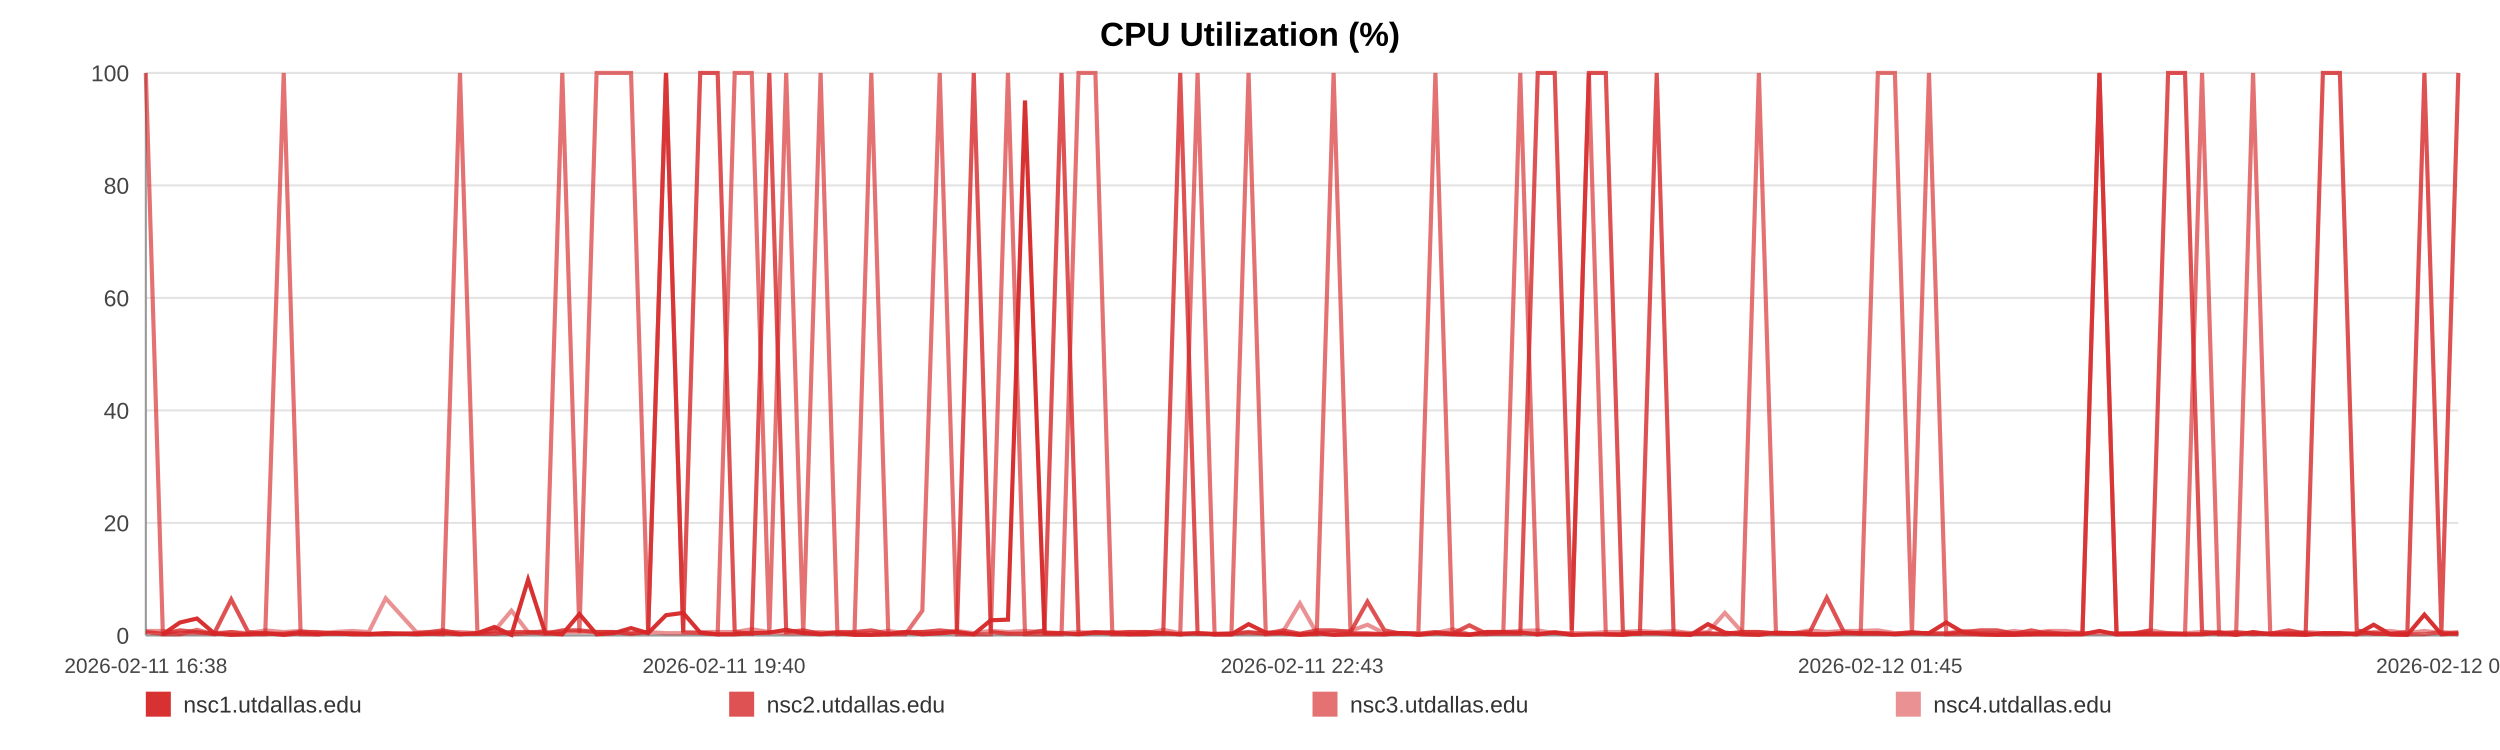
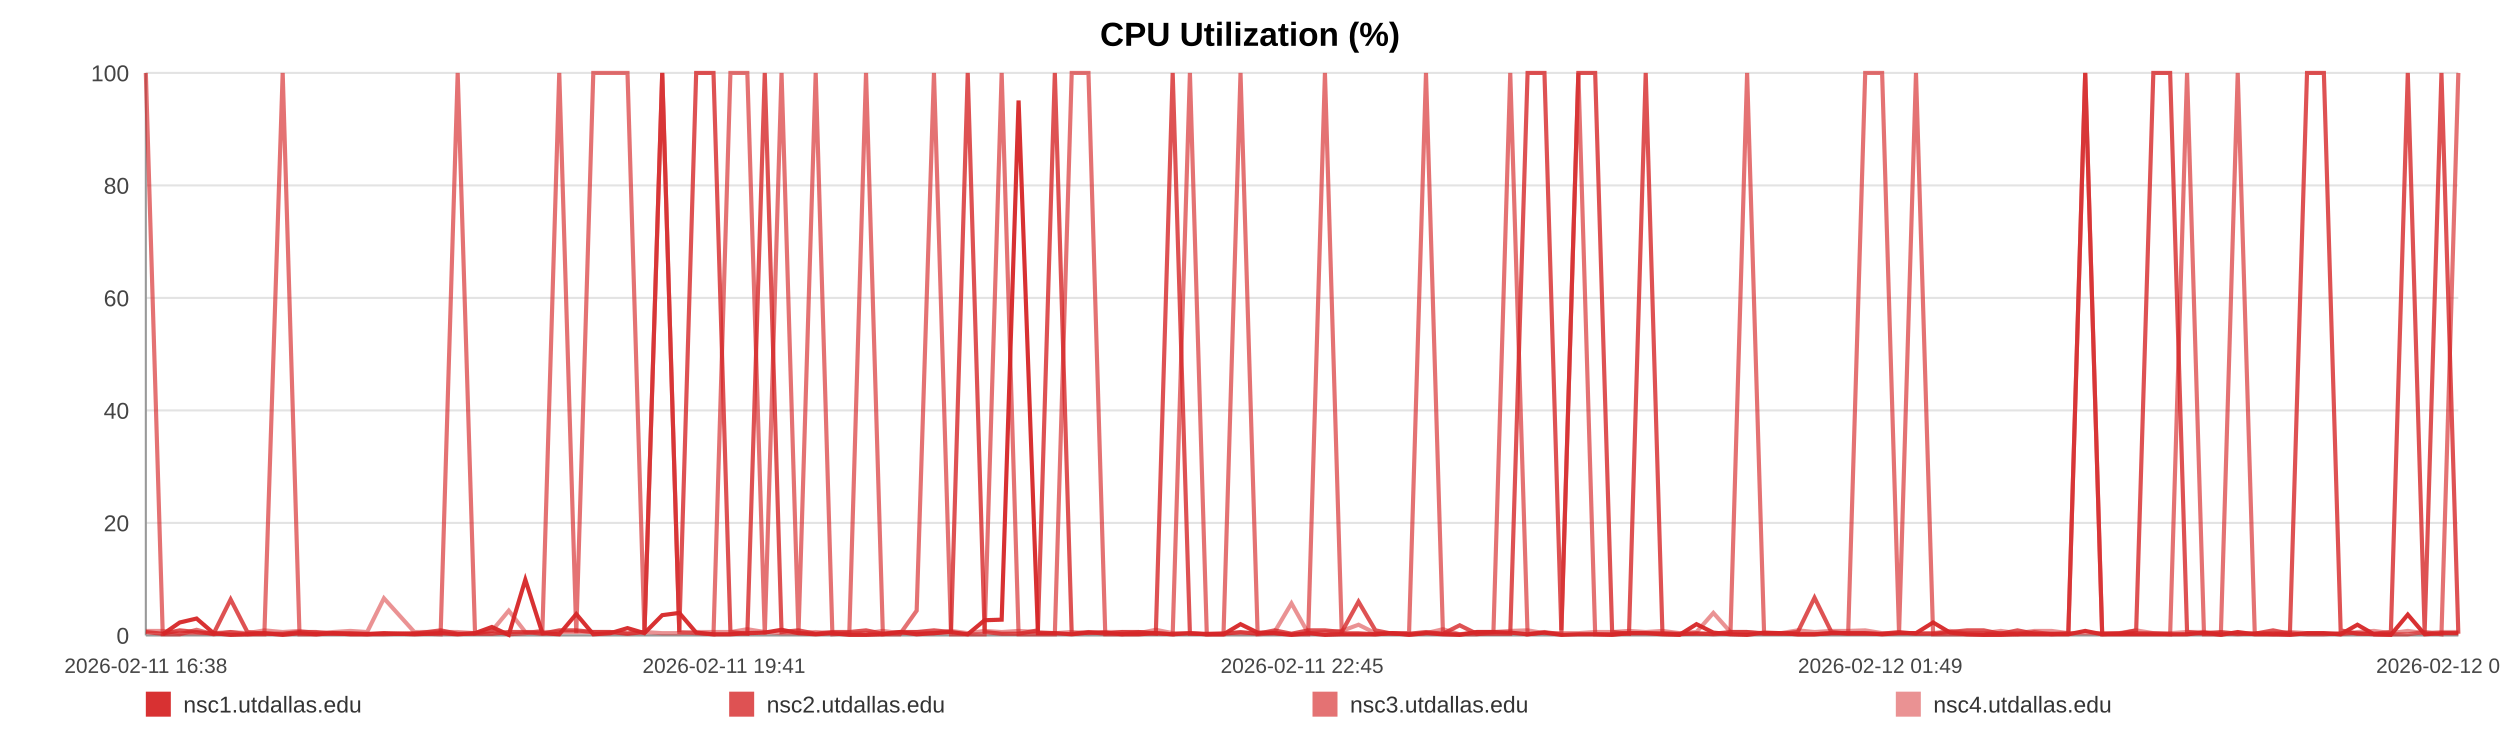
<svg xmlns="http://www.w3.org/2000/svg" width="1200" height="360" viewBox="0 0 1200 360" role="img" aria-label="CPU Utilization (%)">
  <rect width="100%" height="100%" fill="#ffffff" />
  <text x="600.0" y="22" text-anchor="middle" font-size="16" font-family="Arial, Helvetica, sans-serif" font-weight="bold">CPU Utilization (%)</text>
  <line x1="70" y1="35.00" x2="1180" y2="35.00" stroke="#e3e3e3" stroke-width="1" />
  <text x="62" y="39.00" text-anchor="end" font-size="11" fill="#444" font-family="Arial, Helvetica, sans-serif">100</text>
  <line x1="70" y1="89.00" x2="1180" y2="89.00" stroke="#e3e3e3" stroke-width="1" />
  <text x="62" y="93.00" text-anchor="end" font-size="11" fill="#444" font-family="Arial, Helvetica, sans-serif">80</text>
  <line x1="70" y1="143.00" x2="1180" y2="143.00" stroke="#e3e3e3" stroke-width="1" />
  <text x="62" y="147.00" text-anchor="end" font-size="11" fill="#444" font-family="Arial, Helvetica, sans-serif">60</text>
  <line x1="70" y1="197.00" x2="1180" y2="197.00" stroke="#e3e3e3" stroke-width="1" />
  <text x="62" y="201.00" text-anchor="end" font-size="11" fill="#444" font-family="Arial, Helvetica, sans-serif">40</text>
  <line x1="70" y1="251.00" x2="1180" y2="251.00" stroke="#e3e3e3" stroke-width="1" />
  <text x="62" y="255.00" text-anchor="end" font-size="11" fill="#444" font-family="Arial, Helvetica, sans-serif">20</text>
  <line x1="70" y1="305.00" x2="1180" y2="305.00" stroke="#e3e3e3" stroke-width="1" />
  <text x="62" y="309.00" text-anchor="end" font-size="11" fill="#444" font-family="Arial, Helvetica, sans-serif">0</text>
  <line x1="70" y1="35" x2="70" y2="305" stroke="#999" />
  <line x1="70" y1="305" x2="1180" y2="305" stroke="#999" />
  <text x="70.00" y="323" text-anchor="middle" font-size="10" fill="#444" font-family="Arial, Helvetica, sans-serif">2026-02-11 16:38</text>
-   <text x="347.50" y="323" text-anchor="middle" font-size="10" fill="#444" font-family="Arial, Helvetica, sans-serif">2026-02-11 19:40</text>
-   <text x="625.00" y="323" text-anchor="middle" font-size="10" fill="#444" font-family="Arial, Helvetica, sans-serif">2026-02-11 22:43</text>
-   <text x="902.50" y="323" text-anchor="middle" font-size="10" fill="#444" font-family="Arial, Helvetica, sans-serif">2026-02-12 01:45</text>
-   <text x="1180.00" y="323" text-anchor="middle" font-size="10" fill="#444" font-family="Arial, Helvetica, sans-serif">2026-02-12 04:48</text>
-   <polyline fill="none" stroke="#d62728" stroke-opacity="0.95" stroke-width="2" points="78.18,304.46 86.39,298.79 94.54,296.90 102.75,303.92 111.00,304.73 119.11,304.46 127.31,303.92 136.18,304.73 144.31,303.92 152.44,304.46 160.56,303.92 168.87,304.46 177.00,304.46 185.13,303.92 199.84,304.46 212.53,303.92 220.79,304.46 229.17,303.92 237.33,300.95 245.48,304.73 253.48,278.27 261.74,303.92 269.90,304.46 278.13,294.74 286.36,304.46 294.69,303.92 302.90,301.49 311.10,303.92 319.69,295.28 327.94,294.20 336.10,303.65 344.48,304.46 352.66,304.46 360.84,303.92 369.27,303.65 377.38,302.30 385.56,303.92 393.89,304.46 401.97,303.92 410.15,304.73 418.23,304.73 426.38,304.46 434.59,303.38 442.72,304.46 451.08,303.92 459.33,303.38 467.41,304.46 475.57,297.71 483.82,297.44 492.00,48.23 501.35,303.92 509.53,303.92 517.68,304.46 525.79,303.65 533.92,303.65 542.02,304.46 550.15,304.46 558.36,303.92 566.51,304.46 574.84,303.92 583.00,304.46 591.08,304.46 599.31,299.60 607.59,303.65 615.74,303.92 623.95,304.73 632.03,303.92 640.13,304.73 648.26,304.46 656.37,304.46 664.52,304.46 672.70,303.92 680.81,304.73 688.99,303.92 697.19,304.46 705.27,304.73 713.50,303.38 721.60,303.38 729.73,303.65 738.12,304.46 746.27,303.65 754.43,304.73 762.66,304.46 770.79,304.46 778.99,304.73 787.15,303.92 795.23,303.92 803.33,304.46 811.56,304.73 819.79,299.60 827.95,303.65 836.20,304.46 844.26,304.73 852.46,303.65 860.59,303.92 868.75,304.46 876.85,304.46 885.03,303.92 893.14,303.92 901.37,303.92 909.55,304.46 917.73,303.92 925.91,303.92 934.19,298.79 942.42,303.65 950.57,304.46 958.70,304.73 966.86,304.73 974.99,304.46 983.24,304.46 991.42,304.46 999.58,304.46 1007.73,302.84 1015.94,304.46 1024.15,304.46 1032.38,304.46 1040.68,304.46 1048.81,304.46 1056.99,304.46 1065.17,303.65 1073.33,304.73 1081.48,303.38 1089.71,304.46 1098.58,304.46 1106.71,304.73 1114.99,303.92 1123.14,303.92 1131.25,304.46 1139.35,299.87 1147.38,304.46 1155.54,304.73 1163.72,295.01 1171.87,304.46 1180.00,303.92" />
-   <polyline fill="none" stroke="#d62728" stroke-opacity="0.80" stroke-width="2" points="70.00,303.38 78.18,304.19 86.39,302.57 94.54,303.38 102.75,304.19 111.00,287.72 119.11,303.38 127.31,304.19 136.18,304.19 144.31,303.38 152.44,303.38 160.56,304.19 168.87,304.19 177.00,304.19 185.13,304.19 199.84,304.19 212.53,302.57 220.79,304.19 229.17,304.19 237.33,304.19 245.48,303.38 253.48,303.38 261.74,304.19 269.90,302.57 278.13,302.57 286.36,303.38 294.69,303.38 302.90,304.19 311.10,303.38 319.69,35.00 327.94,303.38 336.10,35.00 344.48,35.00 352.66,303.38 360.84,304.19 369.27,35.00 377.38,303.38 385.56,302.57 393.89,304.19 401.97,303.38 410.15,303.38 418.23,302.57 426.38,304.19 434.59,303.38 442.72,303.38 451.08,302.57 459.33,303.38 467.41,35.00 475.57,303.38 483.82,304.19 492.00,304.19 501.35,302.57 509.53,35.00 517.68,304.19 525.79,303.38 533.92,304.19 542.02,303.38 550.15,303.38 558.36,304.19 566.51,35.00 574.84,304.19 583.00,304.19 591.08,304.19 599.31,303.38 607.59,304.19 615.74,302.57 623.95,304.19 632.03,302.57 640.13,302.57 648.26,303.38 656.37,288.80 664.52,302.57 672.70,304.19 680.81,304.19 688.99,303.38 697.19,304.19 705.27,300.14 713.50,304.19 721.60,304.19 729.73,304.19 738.12,35.00 746.27,35.00 754.43,302.57 762.66,35.00 770.79,35.00 778.99,303.38 787.15,304.19 795.23,35.00 803.33,304.19 811.56,304.19 819.79,304.19 827.95,304.19 836.20,303.38 844.26,303.38 852.46,304.19 860.59,304.19 868.75,303.38 876.85,286.91 885.03,303.38 893.14,304.19 901.37,304.19 909.55,304.19 917.73,303.38 925.91,304.19 934.19,304.19 942.42,303.38 950.57,302.57 958.70,302.57 966.86,304.19 974.99,302.57 983.24,304.19 991.42,304.19 999.58,304.19 1007.73,35.00 1015.94,304.19 1024.15,304.19 1032.38,302.57 1040.68,35.00 1048.81,35.00 1056.99,303.38 1065.17,304.19 1073.33,303.38 1081.48,304.19 1089.71,304.19 1098.58,302.57 1106.71,304.19 1114.99,35.00 1123.14,35.00 1131.25,302.57 1139.35,304.19 1147.38,304.19 1155.54,303.38 1163.72,35.00 1171.87,303.38 1180.00,35.00" />
-   <polyline fill="none" stroke="#d62728" stroke-opacity="0.65" stroke-width="2" points="70.00,35.00 78.18,304.46 86.39,304.46 94.54,302.30 102.75,304.46 111.00,303.38 119.11,304.46 127.31,304.46 136.18,35.00 144.31,304.46 152.44,304.46 160.56,303.92 168.87,303.92 177.00,304.46 185.13,304.46 199.84,303.92 212.53,304.46 220.79,35.00 229.17,303.92 237.33,302.84 245.48,304.46 253.48,303.92 261.74,302.84 269.90,35.00 278.13,303.92 286.36,35.00 294.69,35.00 302.90,35.00 311.10,303.92 319.69,35.00 327.94,303.38 336.10,303.92 344.48,304.46 352.66,35.00 360.84,35.00 369.27,304.46 377.38,35.00 385.56,304.46 393.89,35.00 401.97,304.46 410.15,303.92 418.23,35.00 426.38,304.46 434.59,304.46 442.72,293.12 451.08,35.00 459.33,304.46 467.41,304.46 475.57,304.46 483.82,35.00 492.00,304.46 501.35,304.46 509.53,304.46 517.68,35.00 525.79,35.00 533.92,304.46 542.02,304.46 550.15,303.38 558.36,303.92 566.51,304.46 574.84,35.00 583.00,304.46 591.08,304.46 599.31,35.00 607.59,304.46 615.74,303.92 623.95,304.46 632.03,304.46 640.13,35.00 648.26,303.92 656.37,303.92 664.52,304.46 672.70,303.92 680.81,303.92 688.99,35.00 697.19,303.92 705.27,304.46 713.50,304.46 721.60,303.38 729.73,35.00 738.12,304.46 746.27,303.38 754.43,304.46 762.66,35.00 770.79,304.46 778.99,304.46 787.15,303.92 795.23,303.92 803.33,303.92 811.56,304.46 819.79,303.92 827.95,304.46 836.20,303.92 844.26,35.00 852.46,303.92 860.59,303.92 868.75,304.46 876.85,304.46 885.03,303.92 893.14,303.92 901.37,35.00 909.55,35.00 917.73,303.92 925.91,35.00 934.19,304.46 942.42,304.46 950.57,304.46 958.70,304.46 966.86,303.92 974.99,304.46 983.24,303.38 991.42,304.46 999.58,303.92 1007.73,35.00 1015.94,304.46 1024.15,303.92 1032.38,303.92 1040.68,303.92 1048.81,304.46 1056.99,35.00 1065.17,304.46 1073.33,304.46 1081.48,35.00 1089.71,303.92 1098.58,304.46 1106.71,303.92 1114.99,304.46 1123.14,304.46 1131.25,303.92 1139.35,303.92 1147.38,304.46 1155.54,304.46 1163.72,304.46 1171.87,303.38 1180.00,304.46" />
-   <polyline fill="none" stroke="#d62728" stroke-opacity="0.50" stroke-width="2" points="70.00,302.84 78.18,302.84 86.39,303.92 94.54,303.92 102.75,303.92 111.00,303.38 119.11,303.92 127.31,302.57 136.18,303.38 144.31,302.84 152.44,303.92 160.56,303.38 168.87,302.84 177.00,303.38 185.13,287.18 199.84,303.38 212.53,303.38 220.79,303.38 229.17,303.92 237.33,302.84 245.48,293.12 253.48,303.38 261.74,303.38 269.90,303.38 278.13,303.38 286.36,303.38 294.69,303.38 302.90,303.92 311.10,303.38 319.69,303.92 327.94,303.92 336.10,303.38 344.48,303.38 352.66,303.38 360.84,302.03 369.27,303.38 377.38,303.92 385.56,303.92 393.89,303.38 401.97,303.92 410.15,303.92 418.23,303.92 426.38,302.84 434.59,303.92 442.72,303.38 451.08,303.92 459.33,302.84 467.41,303.92 475.57,302.84 483.82,303.38 492.00,302.84 501.35,303.38 509.53,303.92 517.68,303.38 525.79,303.92 533.92,303.38 542.02,303.38 550.15,303.92 558.36,302.30 566.51,303.92 574.84,303.92 583.00,304.46 591.08,303.92 599.31,303.92 607.59,303.92 615.74,303.38 623.95,289.61 632.03,303.92 640.13,303.38 648.26,302.84 656.37,299.87 664.52,303.92 672.70,303.92 680.81,304.46 688.99,303.92 697.19,302.03 705.27,304.46 713.50,303.38 721.60,303.38 729.73,302.84 738.12,302.57 746.27,303.92 754.43,303.92 762.66,303.92 770.79,303.38 778.99,303.38 787.15,302.84 795.23,303.38 803.33,302.84 811.56,303.92 819.79,303.38 827.95,294.20 836.20,303.38 844.26,303.38 852.46,303.92 860.59,303.92 868.75,302.57 876.85,303.38 885.03,302.84 893.14,302.84 901.37,302.57 909.55,303.92 917.73,303.92 925.91,303.92 934.19,303.92 942.42,302.84 950.57,303.92 958.70,303.92 966.86,302.84 974.99,303.92 983.24,302.84 991.42,302.84 999.58,303.92 1007.73,303.92 1015.94,303.92 1024.15,303.92 1032.38,302.57 1040.68,303.92 1048.81,303.92 1056.99,303.38 1065.17,303.38 1073.33,303.92 1081.48,304.46 1089.71,303.92 1098.58,303.92 1106.71,303.38 1114.99,303.92 1123.14,303.92 1131.25,304.46 1139.35,303.38 1147.38,302.84 1155.54,303.92 1163.72,302.84 1171.87,303.92 1180.00,303.38" />
+   <text x="347.50" y="323" text-anchor="middle" font-size="10" fill="#444" font-family="Arial, Helvetica, sans-serif">2026-02-11 19:41</text>
+   <text x="625.00" y="323" text-anchor="middle" font-size="10" fill="#444" font-family="Arial, Helvetica, sans-serif">2026-02-11 22:45</text>
+   <text x="902.50" y="323" text-anchor="middle" font-size="10" fill="#444" font-family="Arial, Helvetica, sans-serif">2026-02-12 01:49</text>
+   <text x="1180.00" y="323" text-anchor="middle" font-size="10" fill="#444" font-family="Arial, Helvetica, sans-serif">2026-02-12 04:53</text>
+   <polyline fill="none" stroke="#d62728" stroke-opacity="0.95" stroke-width="2" points="78.12,304.46 86.27,298.79 94.36,296.90 102.51,303.92 110.70,304.73 118.75,304.46 126.89,303.92 135.69,304.73 143.76,303.92 151.83,304.46 159.90,303.92 168.15,304.46 176.22,304.46 184.29,303.92 198.90,304.46 211.49,303.92 219.69,304.46 228.01,303.92 236.11,300.95 244.20,304.73 252.15,278.27 260.34,303.92 268.44,304.46 276.61,294.74 284.78,304.46 293.05,303.92 301.20,301.49 309.34,303.92 317.87,295.28 326.06,294.20 334.16,303.65 342.48,304.46 350.60,304.46 358.72,303.92 367.09,303.65 375.14,302.30 383.26,303.92 391.53,304.46 399.55,303.92 407.67,304.73 415.69,304.73 423.78,304.46 431.93,303.38 440.00,304.46 448.30,303.92 456.49,303.38 464.51,304.46 472.61,297.71 480.80,297.44 488.92,48.23 498.20,303.92 506.32,303.92 514.42,304.46 522.46,303.65 530.53,303.65 538.58,304.46 546.65,304.46 554.79,303.92 562.89,304.46 571.16,303.92 579.26,304.46 587.28,304.46 595.45,299.60 603.67,303.65 611.76,303.92 619.91,304.73 627.93,303.92 635.97,304.73 644.04,304.46 652.09,304.46 660.18,304.46 668.31,303.92 676.35,304.73 684.47,303.92 692.62,304.46 700.64,304.73 708.81,303.38 716.85,303.38 724.92,303.65 733.24,304.46 741.34,303.65 749.44,304.73 757.61,304.46 765.68,304.46 773.82,304.73 781.92,303.92 789.94,303.92 797.98,304.46 806.15,304.73 814.32,299.60 822.42,303.65 830.62,304.46 838.61,304.73 846.76,303.65 854.83,303.92 862.92,304.46 870.97,304.46 879.09,303.92 887.13,303.92 895.30,303.92 903.42,304.46 911.54,303.92 919.67,303.92 927.89,298.79 936.06,303.65 944.15,304.46 952.22,304.73 960.32,304.73 968.39,304.46 976.58,304.46 984.70,304.46 992.80,304.46 1000.90,302.84 1009.04,304.46 1017.19,304.46 1025.36,304.46 1033.60,304.46 1041.67,304.46 1049.79,304.46 1057.92,303.65 1066.01,304.73 1074.11,303.38 1082.28,304.46 1091.08,304.46 1099.15,304.73 1107.37,303.92 1115.46,303.92 1123.51,304.46 1131.55,299.87 1139.52,304.46 1147.62,304.73 1155.74,295.01 1163.83,304.46 1171.90,303.92 1180.00,303.92" />
+   <polyline fill="none" stroke="#d62728" stroke-opacity="0.80" stroke-width="2" points="70.00,303.38 78.12,304.19 86.27,302.57 94.36,303.38 102.51,304.19 110.70,287.72 118.75,303.38 126.89,304.19 135.69,304.19 143.76,303.38 151.83,303.38 159.90,304.19 168.15,304.19 176.22,304.19 184.29,304.19 198.90,304.19 211.49,302.57 219.69,304.19 228.01,304.19 236.11,304.19 244.20,303.38 252.15,303.38 260.34,304.19 268.44,302.57 276.61,302.57 284.78,303.38 293.05,303.38 301.20,304.19 309.34,303.38 317.87,35.00 326.06,303.38 334.16,35.00 342.48,35.00 350.60,303.38 358.72,304.19 367.09,35.00 375.14,303.38 383.26,302.57 391.53,304.19 399.55,303.38 407.67,303.38 415.69,302.57 423.78,304.19 431.93,303.38 440.00,303.38 448.30,302.57 456.49,303.38 464.51,35.00 472.61,303.38 480.80,304.19 488.92,304.19 498.20,302.57 506.32,35.00 514.42,304.19 522.46,303.38 530.53,304.19 538.58,303.38 546.65,303.38 554.79,304.19 562.89,35.00 571.16,304.19 579.26,304.19 587.28,304.19 595.45,303.38 603.67,304.19 611.76,302.57 619.91,304.19 627.93,302.57 635.97,302.57 644.04,303.38 652.09,288.80 660.18,302.57 668.31,304.19 676.35,304.19 684.47,303.38 692.62,304.19 700.64,300.14 708.81,304.19 716.85,304.19 724.92,304.19 733.24,35.00 741.34,35.00 749.44,302.57 757.61,35.00 765.68,35.00 773.82,303.38 781.92,304.19 789.94,35.00 797.98,304.19 806.15,304.19 814.32,304.19 822.42,304.19 830.62,303.38 838.61,303.38 846.76,304.19 854.83,304.19 862.92,303.38 870.97,286.91 879.09,303.38 887.13,304.19 895.30,304.19 903.42,304.19 911.54,303.38 919.67,304.19 927.89,304.19 936.06,303.38 944.15,302.57 952.22,302.57 960.32,304.19 968.39,302.57 976.58,304.19 984.70,304.19 992.80,304.19 1000.90,35.00 1009.04,304.19 1017.19,304.19 1025.36,302.57 1033.60,35.00 1041.67,35.00 1049.79,303.38 1057.92,304.19 1066.01,303.38 1074.11,304.19 1082.28,304.19 1091.08,302.57 1099.15,304.19 1107.37,35.00 1115.46,35.00 1123.51,302.57 1131.55,304.19 1139.52,304.19 1147.62,303.38 1155.74,35.00 1163.83,303.38 1171.90,35.00 1180.00,304.19" />
+   <polyline fill="none" stroke="#d62728" stroke-opacity="0.65" stroke-width="2" points="70.00,35.00 78.12,304.46 86.27,304.46 94.36,302.30 102.51,304.46 110.70,303.38 118.75,304.46 126.89,304.46 135.69,35.00 143.76,304.46 151.83,304.46 159.90,303.92 168.15,303.92 176.22,304.46 184.29,304.46 198.90,303.92 211.49,304.46 219.69,35.00 228.01,303.92 236.11,302.84 244.20,304.46 252.15,303.92 260.34,302.84 268.44,35.00 276.61,303.92 284.78,35.00 293.05,35.00 301.20,35.00 309.34,303.92 317.87,35.00 326.06,303.38 334.16,303.92 342.48,304.46 350.60,35.00 358.72,35.00 367.09,304.46 375.14,35.00 383.26,304.46 391.53,35.00 399.55,304.46 407.67,303.92 415.69,35.00 423.78,304.46 431.93,304.46 440.00,293.12 448.30,35.00 456.49,304.46 464.51,304.46 472.61,304.46 480.80,35.00 488.92,304.46 498.20,304.46 506.32,304.46 514.42,35.00 522.46,35.00 530.53,304.46 538.58,304.46 546.65,303.38 554.79,303.92 562.89,304.46 571.16,35.00 579.26,304.46 587.28,304.46 595.45,35.00 603.67,304.46 611.76,303.92 619.91,304.46 627.93,304.46 635.97,35.00 644.04,303.92 652.09,303.92 660.18,304.46 668.31,303.92 676.35,303.92 684.47,35.00 692.62,303.92 700.64,304.46 708.81,304.46 716.85,303.38 724.92,35.00 733.24,304.46 741.34,303.38 749.44,304.46 757.61,35.00 765.68,304.46 773.82,304.46 781.92,303.92 789.94,303.92 797.98,303.92 806.15,304.46 814.32,303.92 822.42,304.46 830.62,303.92 838.61,35.00 846.76,303.92 854.83,303.92 862.92,304.46 870.97,304.46 879.09,303.92 887.13,303.92 895.30,35.00 903.42,35.00 911.54,303.92 919.67,35.00 927.89,304.46 936.06,304.46 944.15,304.46 952.22,304.46 960.32,303.92 968.39,304.46 976.58,303.38 984.70,304.46 992.80,303.92 1000.90,35.00 1009.04,304.46 1017.19,303.92 1025.36,303.92 1033.60,303.92 1041.67,304.46 1049.79,35.00 1057.92,304.46 1066.01,304.46 1074.11,35.00 1082.28,303.92 1091.08,304.46 1099.15,303.92 1107.37,304.46 1115.46,304.46 1123.51,303.92 1131.55,303.92 1139.52,304.46 1147.62,304.46 1155.74,304.46 1163.83,303.38 1171.90,304.46 1180.00,35.00" />
+   <polyline fill="none" stroke="#d62728" stroke-opacity="0.50" stroke-width="2" points="70.00,302.84 78.12,302.84 86.27,303.92 94.36,303.92 102.51,303.92 110.70,303.38 118.75,303.92 126.89,302.57 135.69,303.38 143.76,302.84 151.83,303.92 159.90,303.38 168.15,302.84 176.22,303.38 184.29,287.18 198.90,303.38 211.49,303.38 219.69,303.38 228.01,303.92 236.11,302.84 244.20,293.12 252.15,303.38 260.34,303.38 268.44,303.38 276.61,303.38 284.78,303.38 293.05,303.38 301.20,303.92 309.34,303.38 317.87,303.92 326.06,303.92 334.16,303.38 342.48,303.38 350.60,303.38 358.72,302.03 367.09,303.38 375.14,303.92 383.26,303.92 391.53,303.38 399.55,303.92 407.67,303.92 415.69,303.92 423.78,302.84 431.93,303.92 440.00,303.38 448.30,303.92 456.49,302.84 464.51,303.92 472.61,302.84 480.80,303.38 488.92,302.84 498.20,303.38 506.32,303.92 514.42,303.38 522.46,303.92 530.53,303.38 538.58,303.38 546.65,303.92 554.79,302.30 562.89,303.92 571.16,303.92 579.26,304.46 587.28,303.92 595.45,303.92 603.67,303.92 611.76,303.38 619.91,289.61 627.93,303.92 635.97,303.38 644.04,302.84 652.09,299.87 660.18,303.92 668.31,303.92 676.35,304.46 684.47,303.92 692.62,302.03 700.64,304.46 708.81,303.38 716.85,303.38 724.92,302.84 733.24,302.57 741.34,303.92 749.44,303.92 757.61,303.92 765.68,303.38 773.82,303.38 781.92,302.84 789.94,303.38 797.98,302.84 806.15,303.92 814.32,303.38 822.42,294.20 830.62,303.38 838.61,303.38 846.76,303.92 854.83,303.92 862.92,302.57 870.97,303.38 879.09,302.84 887.13,302.84 895.30,302.57 903.42,303.92 911.54,303.92 919.67,303.92 927.89,303.92 936.06,302.84 944.15,303.92 952.22,303.92 960.32,302.84 968.39,303.92 976.58,302.84 984.70,302.84 992.80,303.92 1000.90,303.92 1009.04,303.92 1017.19,303.92 1025.36,302.57 1033.60,303.92 1041.67,303.92 1049.79,303.38 1057.92,303.38 1066.01,303.92 1074.11,304.46 1082.28,303.92 1091.08,303.92 1099.15,303.38 1107.37,303.92 1115.46,303.92 1123.51,304.46 1131.55,303.38 1139.52,302.84 1147.62,303.92 1155.74,302.84 1163.83,303.92 1171.90,303.38 1180.00,303.38" />
  <rect x="70" y="332" width="12" height="12" fill="#d62728" fill-opacity="0.95" />
  <text x="88" y="342" font-size="11" fill="#333" font-family="Arial, Helvetica, sans-serif">nsc1.utdallas.edu</text>
  <rect x="350" y="332" width="12" height="12" fill="#d62728" fill-opacity="0.80" />
  <text x="368" y="342" font-size="11" fill="#333" font-family="Arial, Helvetica, sans-serif">nsc2.utdallas.edu</text>
  <rect x="630" y="332" width="12" height="12" fill="#d62728" fill-opacity="0.65" />
  <text x="648" y="342" font-size="11" fill="#333" font-family="Arial, Helvetica, sans-serif">nsc3.utdallas.edu</text>
  <rect x="910" y="332" width="12" height="12" fill="#d62728" fill-opacity="0.50" />
  <text x="928" y="342" font-size="11" fill="#333" font-family="Arial, Helvetica, sans-serif">nsc4.utdallas.edu</text>
</svg>
